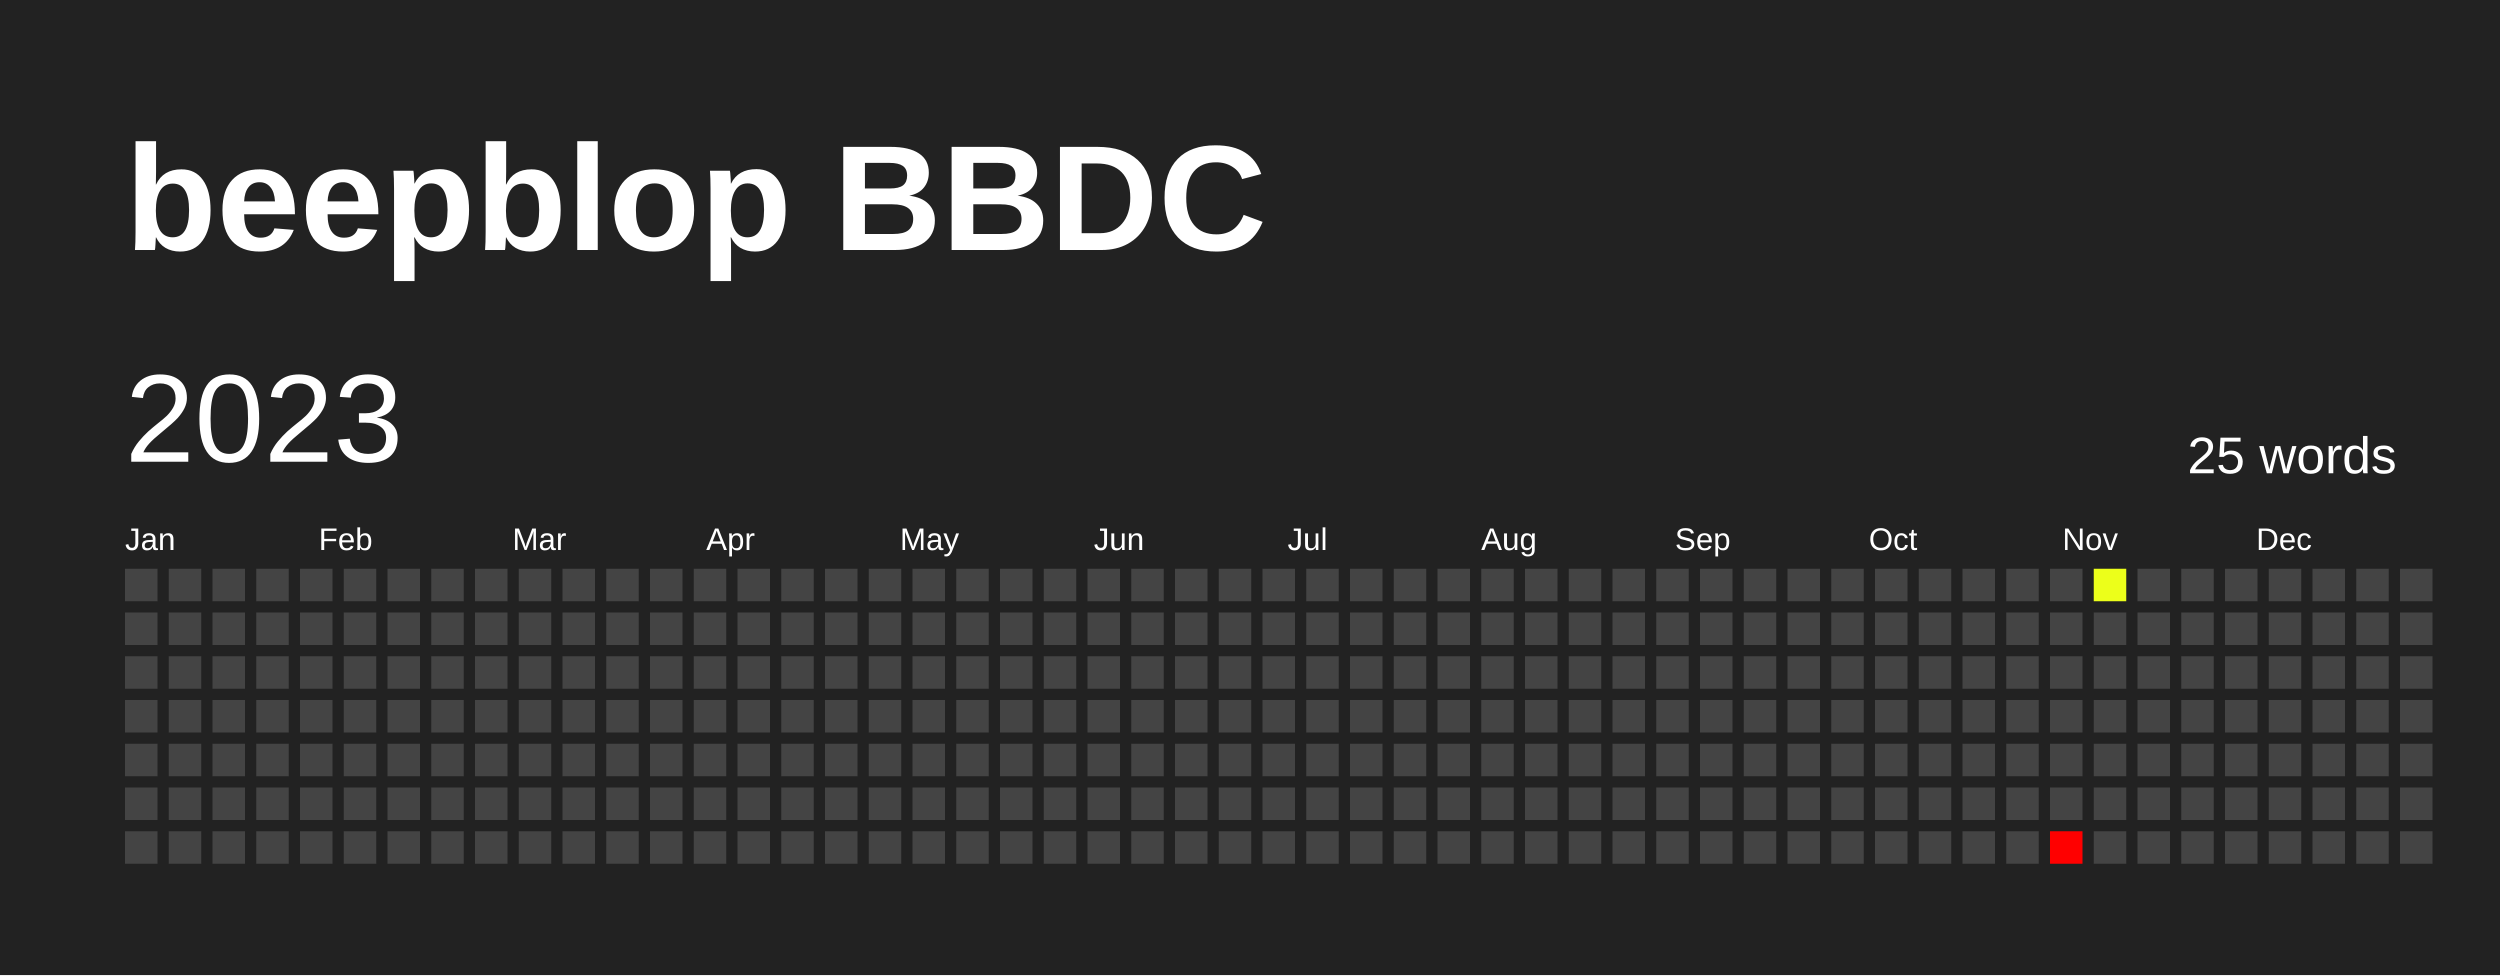
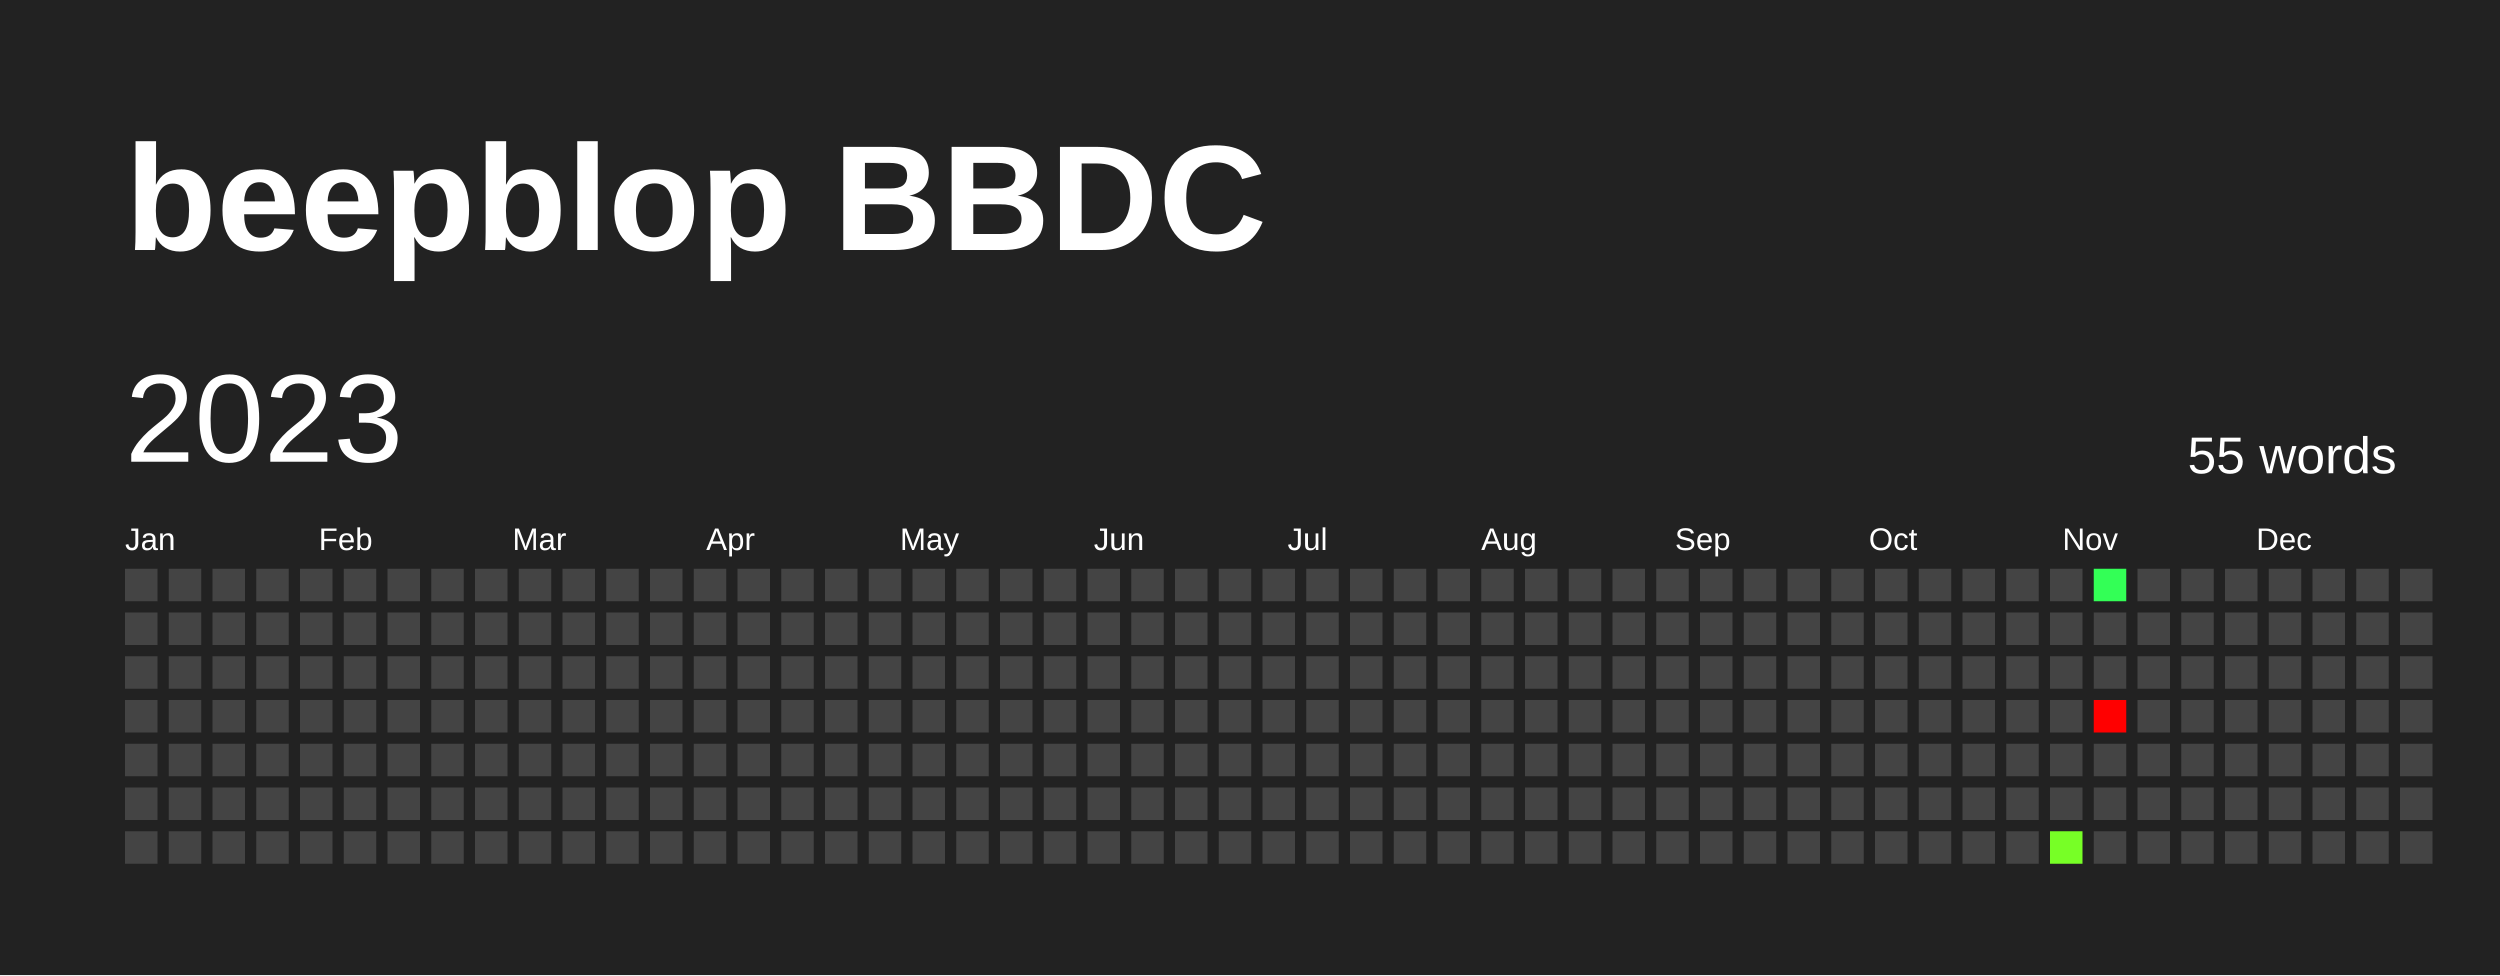
<svg xmlns="http://www.w3.org/2000/svg" baseProfile="full" height="78mm" version="1.1" viewBox="0,0,200,78" width="200mm">
  <defs />
  <rect fill="#222222" height="78" width="200" x="0" y="0" />
  <text fill="#FFFFFF" style="font-size:12px; font-family:Arial; font-weight:bold;" x="10" y="20">beepblop BBDC</text>
  <text dominant-baseline="hanging" fill="#FFFFFF" style="font-size:10.0px; font-family:Arial;" x="10" y="30">2023</text>
-   <text dominant-baseline="hanging" fill="#FFFFFF" style="font-size:4.125px; font-family:Arial;" x="175" y="35">25 words</text>
+   <text dominant-baseline="hanging" fill="#FFFFFF" style="font-size:4.125px; font-family:Arial;" x="175" y="35">55 words</text>
  <text fill="#FFFFFF" style="font-size:2.5px; font-family:Arial" x="10.0" y="44">Jan</text>
  <text fill="#FFFFFF" style="font-size:2.5px; font-family:Arial" x="25.5" y="44">Feb</text>
  <text fill="#FFFFFF" style="font-size:2.5px; font-family:Arial" x="41.0" y="44">Mar</text>
  <text fill="#FFFFFF" style="font-size:2.5px; font-family:Arial" x="56.5" y="44">Apr</text>
  <text fill="#FFFFFF" style="font-size:2.5px; font-family:Arial" x="72.0" y="44">May</text>
  <text fill="#FFFFFF" style="font-size:2.5px; font-family:Arial" x="87.5" y="44">Jun</text>
  <text fill="#FFFFFF" style="font-size:2.5px; font-family:Arial" x="103.0" y="44">Jul</text>
  <text fill="#FFFFFF" style="font-size:2.5px; font-family:Arial" x="118.5" y="44">Aug</text>
  <text fill="#FFFFFF" style="font-size:2.5px; font-family:Arial" x="134.0" y="44">Sep</text>
  <text fill="#FFFFFF" style="font-size:2.5px; font-family:Arial" x="149.5" y="44">Oct</text>
  <text fill="#FFFFFF" style="font-size:2.5px; font-family:Arial" x="165.0" y="44">Nov</text>
  <text fill="#FFFFFF" style="font-size:2.5px; font-family:Arial" x="180.5" y="44">Dec</text>
  <rect fill="#444444" height="2.6" width="2.6" x="10.0" y="45.5" />
  <rect fill="#444444" height="2.6" width="2.6" x="10.0" y="49.0" />
  <rect fill="#444444" height="2.6" width="2.6" x="10.0" y="52.5" />
  <rect fill="#444444" height="2.6" width="2.6" x="10.0" y="56.0" />
  <rect fill="#444444" height="2.6" width="2.6" x="10.0" y="59.5" />
  <rect fill="#444444" height="2.6" width="2.6" x="10.0" y="63.0" />
  <rect fill="#444444" height="2.6" width="2.6" x="10.0" y="66.5" />
  <rect fill="#444444" height="2.6" width="2.6" x="13.5" y="45.5" />
  <rect fill="#444444" height="2.6" width="2.6" x="13.5" y="49.0" />
  <rect fill="#444444" height="2.6" width="2.6" x="13.5" y="52.5" />
  <rect fill="#444444" height="2.6" width="2.6" x="13.5" y="56.0" />
  <rect fill="#444444" height="2.6" width="2.6" x="13.5" y="59.5" />
  <rect fill="#444444" height="2.6" width="2.6" x="13.5" y="63.0" />
  <rect fill="#444444" height="2.6" width="2.6" x="13.5" y="66.5" />
  <rect fill="#444444" height="2.6" width="2.6" x="17.0" y="45.5" />
  <rect fill="#444444" height="2.6" width="2.6" x="17.0" y="49.0" />
  <rect fill="#444444" height="2.6" width="2.6" x="17.0" y="52.5" />
  <rect fill="#444444" height="2.6" width="2.6" x="17.0" y="56.0" />
  <rect fill="#444444" height="2.6" width="2.6" x="17.0" y="59.5" />
  <rect fill="#444444" height="2.6" width="2.6" x="17.0" y="63.0" />
  <rect fill="#444444" height="2.6" width="2.6" x="17.0" y="66.5" />
  <rect fill="#444444" height="2.6" width="2.6" x="20.5" y="45.5" />
  <rect fill="#444444" height="2.6" width="2.6" x="20.5" y="49.0" />
  <rect fill="#444444" height="2.6" width="2.6" x="20.5" y="52.5" />
  <rect fill="#444444" height="2.6" width="2.6" x="20.5" y="56.0" />
  <rect fill="#444444" height="2.6" width="2.6" x="20.5" y="59.5" />
  <rect fill="#444444" height="2.6" width="2.6" x="20.5" y="63.0" />
  <rect fill="#444444" height="2.6" width="2.6" x="20.5" y="66.5" />
  <rect fill="#444444" height="2.6" width="2.6" x="24.0" y="45.5" />
  <rect fill="#444444" height="2.6" width="2.6" x="24.0" y="49.0" />
  <rect fill="#444444" height="2.6" width="2.6" x="24.0" y="52.5" />
  <rect fill="#444444" height="2.6" width="2.6" x="24.0" y="56.0" />
  <rect fill="#444444" height="2.6" width="2.6" x="24.0" y="59.5" />
  <rect fill="#444444" height="2.6" width="2.6" x="24.0" y="63.0" />
  <rect fill="#444444" height="2.6" width="2.6" x="24.0" y="66.5" />
  <rect fill="#444444" height="2.6" width="2.6" x="27.5" y="45.5" />
  <rect fill="#444444" height="2.6" width="2.6" x="27.5" y="49.0" />
  <rect fill="#444444" height="2.6" width="2.6" x="27.5" y="52.5" />
  <rect fill="#444444" height="2.6" width="2.6" x="27.5" y="56.0" />
  <rect fill="#444444" height="2.6" width="2.6" x="27.5" y="59.5" />
  <rect fill="#444444" height="2.6" width="2.6" x="27.5" y="63.0" />
  <rect fill="#444444" height="2.6" width="2.6" x="27.5" y="66.5" />
  <rect fill="#444444" height="2.6" width="2.6" x="31.0" y="45.5" />
  <rect fill="#444444" height="2.6" width="2.6" x="31.0" y="49.0" />
  <rect fill="#444444" height="2.6" width="2.6" x="31.0" y="52.5" />
  <rect fill="#444444" height="2.6" width="2.6" x="31.0" y="56.0" />
  <rect fill="#444444" height="2.6" width="2.6" x="31.0" y="59.5" />
  <rect fill="#444444" height="2.6" width="2.6" x="31.0" y="63.0" />
  <rect fill="#444444" height="2.6" width="2.6" x="31.0" y="66.5" />
  <rect fill="#444444" height="2.6" width="2.6" x="34.5" y="45.5" />
  <rect fill="#444444" height="2.6" width="2.6" x="34.5" y="49.0" />
  <rect fill="#444444" height="2.6" width="2.6" x="34.5" y="52.5" />
  <rect fill="#444444" height="2.6" width="2.6" x="34.5" y="56.0" />
  <rect fill="#444444" height="2.6" width="2.6" x="34.5" y="59.5" />
  <rect fill="#444444" height="2.6" width="2.6" x="34.5" y="63.0" />
  <rect fill="#444444" height="2.6" width="2.6" x="34.5" y="66.5" />
  <rect fill="#444444" height="2.6" width="2.6" x="38.0" y="45.5" />
  <rect fill="#444444" height="2.6" width="2.6" x="38.0" y="49.0" />
  <rect fill="#444444" height="2.6" width="2.6" x="38.0" y="52.5" />
  <rect fill="#444444" height="2.6" width="2.6" x="38.0" y="56.0" />
  <rect fill="#444444" height="2.6" width="2.6" x="38.0" y="59.5" />
  <rect fill="#444444" height="2.6" width="2.6" x="38.0" y="63.0" />
  <rect fill="#444444" height="2.6" width="2.6" x="38.0" y="66.5" />
  <rect fill="#444444" height="2.6" width="2.6" x="41.5" y="45.5" />
  <rect fill="#444444" height="2.6" width="2.6" x="41.5" y="49.0" />
  <rect fill="#444444" height="2.6" width="2.6" x="41.5" y="52.5" />
  <rect fill="#444444" height="2.6" width="2.6" x="41.5" y="56.0" />
  <rect fill="#444444" height="2.6" width="2.6" x="41.5" y="59.5" />
  <rect fill="#444444" height="2.6" width="2.6" x="41.5" y="63.0" />
  <rect fill="#444444" height="2.6" width="2.6" x="41.5" y="66.5" />
  <rect fill="#444444" height="2.6" width="2.6" x="45.0" y="45.5" />
  <rect fill="#444444" height="2.6" width="2.6" x="45.0" y="49.0" />
  <rect fill="#444444" height="2.6" width="2.6" x="45.0" y="52.5" />
  <rect fill="#444444" height="2.6" width="2.6" x="45.0" y="56.0" />
  <rect fill="#444444" height="2.6" width="2.6" x="45.0" y="59.5" />
  <rect fill="#444444" height="2.6" width="2.6" x="45.0" y="63.0" />
  <rect fill="#444444" height="2.6" width="2.6" x="45.0" y="66.5" />
  <rect fill="#444444" height="2.6" width="2.6" x="48.5" y="45.5" />
  <rect fill="#444444" height="2.6" width="2.6" x="48.5" y="49.0" />
  <rect fill="#444444" height="2.6" width="2.6" x="48.5" y="52.5" />
  <rect fill="#444444" height="2.6" width="2.6" x="48.5" y="56.0" />
  <rect fill="#444444" height="2.6" width="2.6" x="48.5" y="59.5" />
  <rect fill="#444444" height="2.6" width="2.6" x="48.5" y="63.0" />
  <rect fill="#444444" height="2.6" width="2.6" x="48.5" y="66.5" />
  <rect fill="#444444" height="2.6" width="2.6" x="52.0" y="45.5" />
  <rect fill="#444444" height="2.6" width="2.6" x="52.0" y="49.0" />
  <rect fill="#444444" height="2.6" width="2.6" x="52.0" y="52.5" />
  <rect fill="#444444" height="2.6" width="2.6" x="52.0" y="56.0" />
  <rect fill="#444444" height="2.6" width="2.6" x="52.0" y="59.5" />
  <rect fill="#444444" height="2.6" width="2.6" x="52.0" y="63.0" />
  <rect fill="#444444" height="2.6" width="2.6" x="52.0" y="66.5" />
  <rect fill="#444444" height="2.6" width="2.6" x="55.5" y="45.5" />
  <rect fill="#444444" height="2.6" width="2.6" x="55.5" y="49.0" />
  <rect fill="#444444" height="2.6" width="2.6" x="55.5" y="52.5" />
  <rect fill="#444444" height="2.6" width="2.6" x="55.5" y="56.0" />
  <rect fill="#444444" height="2.6" width="2.6" x="55.5" y="59.5" />
  <rect fill="#444444" height="2.6" width="2.6" x="55.5" y="63.0" />
  <rect fill="#444444" height="2.6" width="2.6" x="55.5" y="66.5" />
  <rect fill="#444444" height="2.6" width="2.6" x="59.0" y="45.5" />
  <rect fill="#444444" height="2.6" width="2.6" x="59.0" y="49.0" />
  <rect fill="#444444" height="2.6" width="2.6" x="59.0" y="52.5" />
  <rect fill="#444444" height="2.6" width="2.6" x="59.0" y="56.0" />
  <rect fill="#444444" height="2.6" width="2.6" x="59.0" y="59.5" />
  <rect fill="#444444" height="2.6" width="2.6" x="59.0" y="63.0" />
  <rect fill="#444444" height="2.6" width="2.6" x="59.0" y="66.5" />
  <rect fill="#444444" height="2.6" width="2.6" x="62.5" y="45.5" />
  <rect fill="#444444" height="2.6" width="2.6" x="62.5" y="49.0" />
  <rect fill="#444444" height="2.6" width="2.6" x="62.5" y="52.5" />
  <rect fill="#444444" height="2.6" width="2.6" x="62.5" y="56.0" />
  <rect fill="#444444" height="2.6" width="2.6" x="62.5" y="59.5" />
  <rect fill="#444444" height="2.6" width="2.6" x="62.5" y="63.0" />
  <rect fill="#444444" height="2.6" width="2.6" x="62.5" y="66.5" />
  <rect fill="#444444" height="2.6" width="2.6" x="66.0" y="45.5" />
  <rect fill="#444444" height="2.6" width="2.6" x="66.0" y="49.0" />
  <rect fill="#444444" height="2.6" width="2.6" x="66.0" y="52.5" />
  <rect fill="#444444" height="2.6" width="2.6" x="66.0" y="56.0" />
  <rect fill="#444444" height="2.6" width="2.6" x="66.0" y="59.5" />
  <rect fill="#444444" height="2.6" width="2.6" x="66.0" y="63.0" />
  <rect fill="#444444" height="2.6" width="2.6" x="66.0" y="66.5" />
  <rect fill="#444444" height="2.6" width="2.6" x="69.5" y="45.5" />
  <rect fill="#444444" height="2.6" width="2.6" x="69.5" y="49.0" />
  <rect fill="#444444" height="2.6" width="2.6" x="69.5" y="52.5" />
  <rect fill="#444444" height="2.6" width="2.6" x="69.5" y="56.0" />
  <rect fill="#444444" height="2.6" width="2.6" x="69.5" y="59.5" />
  <rect fill="#444444" height="2.6" width="2.6" x="69.5" y="63.0" />
  <rect fill="#444444" height="2.6" width="2.6" x="69.5" y="66.5" />
  <rect fill="#444444" height="2.6" width="2.6" x="73.0" y="45.5" />
  <rect fill="#444444" height="2.6" width="2.6" x="73.0" y="49.0" />
  <rect fill="#444444" height="2.6" width="2.6" x="73.0" y="52.5" />
  <rect fill="#444444" height="2.6" width="2.6" x="73.0" y="56.0" />
  <rect fill="#444444" height="2.6" width="2.6" x="73.0" y="59.5" />
  <rect fill="#444444" height="2.6" width="2.6" x="73.0" y="63.0" />
  <rect fill="#444444" height="2.6" width="2.6" x="73.0" y="66.5" />
  <rect fill="#444444" height="2.6" width="2.6" x="76.5" y="45.5" />
  <rect fill="#444444" height="2.6" width="2.6" x="76.5" y="49.0" />
  <rect fill="#444444" height="2.6" width="2.6" x="76.5" y="52.5" />
  <rect fill="#444444" height="2.6" width="2.6" x="76.5" y="56.0" />
  <rect fill="#444444" height="2.6" width="2.6" x="76.5" y="59.5" />
  <rect fill="#444444" height="2.6" width="2.6" x="76.5" y="63.0" />
  <rect fill="#444444" height="2.6" width="2.6" x="76.5" y="66.5" />
  <rect fill="#444444" height="2.6" width="2.6" x="80.0" y="45.5" />
  <rect fill="#444444" height="2.6" width="2.6" x="80.0" y="49.0" />
  <rect fill="#444444" height="2.6" width="2.6" x="80.0" y="52.5" />
  <rect fill="#444444" height="2.6" width="2.6" x="80.0" y="56.0" />
  <rect fill="#444444" height="2.6" width="2.6" x="80.0" y="59.5" />
  <rect fill="#444444" height="2.6" width="2.6" x="80.0" y="63.0" />
  <rect fill="#444444" height="2.6" width="2.6" x="80.0" y="66.5" />
  <rect fill="#444444" height="2.6" width="2.6" x="83.5" y="45.5" />
  <rect fill="#444444" height="2.6" width="2.6" x="83.5" y="49.0" />
  <rect fill="#444444" height="2.6" width="2.6" x="83.5" y="52.5" />
  <rect fill="#444444" height="2.6" width="2.6" x="83.5" y="56.0" />
  <rect fill="#444444" height="2.6" width="2.6" x="83.5" y="59.5" />
  <rect fill="#444444" height="2.6" width="2.6" x="83.5" y="63.0" />
  <rect fill="#444444" height="2.6" width="2.6" x="83.5" y="66.5" />
  <rect fill="#444444" height="2.6" width="2.6" x="87.0" y="45.5" />
  <rect fill="#444444" height="2.6" width="2.6" x="87.0" y="49.0" />
  <rect fill="#444444" height="2.6" width="2.6" x="87.0" y="52.5" />
  <rect fill="#444444" height="2.6" width="2.6" x="87.0" y="56.0" />
  <rect fill="#444444" height="2.6" width="2.6" x="87.0" y="59.5" />
  <rect fill="#444444" height="2.6" width="2.6" x="87.0" y="63.0" />
  <rect fill="#444444" height="2.6" width="2.6" x="87.0" y="66.5" />
  <rect fill="#444444" height="2.6" width="2.6" x="90.5" y="45.5" />
  <rect fill="#444444" height="2.6" width="2.6" x="90.5" y="49.0" />
  <rect fill="#444444" height="2.6" width="2.6" x="90.5" y="52.5" />
  <rect fill="#444444" height="2.6" width="2.6" x="90.5" y="56.0" />
  <rect fill="#444444" height="2.6" width="2.6" x="90.5" y="59.5" />
  <rect fill="#444444" height="2.6" width="2.6" x="90.5" y="63.0" />
  <rect fill="#444444" height="2.6" width="2.6" x="90.5" y="66.5" />
  <rect fill="#444444" height="2.6" width="2.6" x="94.0" y="45.5" />
  <rect fill="#444444" height="2.6" width="2.6" x="94.0" y="49.0" />
  <rect fill="#444444" height="2.6" width="2.6" x="94.0" y="52.5" />
  <rect fill="#444444" height="2.6" width="2.6" x="94.0" y="56.0" />
  <rect fill="#444444" height="2.6" width="2.6" x="94.0" y="59.5" />
  <rect fill="#444444" height="2.6" width="2.6" x="94.0" y="63.0" />
  <rect fill="#444444" height="2.6" width="2.6" x="94.0" y="66.5" />
  <rect fill="#444444" height="2.6" width="2.6" x="97.5" y="45.5" />
  <rect fill="#444444" height="2.6" width="2.6" x="97.5" y="49.0" />
  <rect fill="#444444" height="2.6" width="2.6" x="97.5" y="52.5" />
  <rect fill="#444444" height="2.6" width="2.6" x="97.5" y="56.0" />
  <rect fill="#444444" height="2.6" width="2.6" x="97.5" y="59.5" />
  <rect fill="#444444" height="2.6" width="2.6" x="97.5" y="63.0" />
  <rect fill="#444444" height="2.6" width="2.6" x="97.5" y="66.5" />
  <rect fill="#444444" height="2.6" width="2.6" x="101.0" y="45.5" />
  <rect fill="#444444" height="2.6" width="2.6" x="101.0" y="49.0" />
  <rect fill="#444444" height="2.6" width="2.6" x="101.0" y="52.5" />
  <rect fill="#444444" height="2.6" width="2.6" x="101.0" y="56.0" />
  <rect fill="#444444" height="2.6" width="2.6" x="101.0" y="59.5" />
  <rect fill="#444444" height="2.6" width="2.6" x="101.0" y="63.0" />
  <rect fill="#444444" height="2.6" width="2.6" x="101.0" y="66.5" />
  <rect fill="#444444" height="2.6" width="2.6" x="104.5" y="45.5" />
  <rect fill="#444444" height="2.6" width="2.6" x="104.5" y="49.0" />
  <rect fill="#444444" height="2.6" width="2.6" x="104.5" y="52.5" />
  <rect fill="#444444" height="2.6" width="2.6" x="104.5" y="56.0" />
  <rect fill="#444444" height="2.6" width="2.6" x="104.5" y="59.5" />
  <rect fill="#444444" height="2.6" width="2.6" x="104.5" y="63.0" />
  <rect fill="#444444" height="2.6" width="2.6" x="104.5" y="66.5" />
  <rect fill="#444444" height="2.6" width="2.6" x="108.0" y="45.5" />
  <rect fill="#444444" height="2.6" width="2.6" x="108.0" y="49.0" />
  <rect fill="#444444" height="2.6" width="2.6" x="108.0" y="52.5" />
  <rect fill="#444444" height="2.6" width="2.6" x="108.0" y="56.0" />
  <rect fill="#444444" height="2.6" width="2.6" x="108.0" y="59.5" />
  <rect fill="#444444" height="2.6" width="2.6" x="108.0" y="63.0" />
  <rect fill="#444444" height="2.6" width="2.6" x="108.0" y="66.5" />
  <rect fill="#444444" height="2.6" width="2.6" x="111.5" y="45.5" />
  <rect fill="#444444" height="2.6" width="2.6" x="111.5" y="49.0" />
  <rect fill="#444444" height="2.6" width="2.6" x="111.5" y="52.5" />
  <rect fill="#444444" height="2.6" width="2.6" x="111.5" y="56.0" />
  <rect fill="#444444" height="2.6" width="2.6" x="111.5" y="59.5" />
  <rect fill="#444444" height="2.6" width="2.6" x="111.5" y="63.0" />
  <rect fill="#444444" height="2.6" width="2.6" x="111.5" y="66.5" />
  <rect fill="#444444" height="2.6" width="2.6" x="115.0" y="45.5" />
  <rect fill="#444444" height="2.6" width="2.6" x="115.0" y="49.0" />
  <rect fill="#444444" height="2.6" width="2.6" x="115.0" y="52.5" />
  <rect fill="#444444" height="2.6" width="2.6" x="115.0" y="56.0" />
  <rect fill="#444444" height="2.6" width="2.6" x="115.0" y="59.5" />
  <rect fill="#444444" height="2.6" width="2.6" x="115.0" y="63.0" />
  <rect fill="#444444" height="2.6" width="2.6" x="115.0" y="66.5" />
  <rect fill="#444444" height="2.6" width="2.6" x="118.5" y="45.5" />
  <rect fill="#444444" height="2.6" width="2.6" x="118.5" y="49.0" />
  <rect fill="#444444" height="2.6" width="2.6" x="118.5" y="52.5" />
  <rect fill="#444444" height="2.6" width="2.6" x="118.5" y="56.0" />
  <rect fill="#444444" height="2.6" width="2.6" x="118.5" y="59.5" />
  <rect fill="#444444" height="2.6" width="2.6" x="118.5" y="63.0" />
  <rect fill="#444444" height="2.6" width="2.6" x="118.5" y="66.5" />
  <rect fill="#444444" height="2.6" width="2.6" x="122.0" y="45.5" />
  <rect fill="#444444" height="2.6" width="2.6" x="122.0" y="49.0" />
  <rect fill="#444444" height="2.6" width="2.6" x="122.0" y="52.5" />
  <rect fill="#444444" height="2.6" width="2.6" x="122.0" y="56.0" />
  <rect fill="#444444" height="2.6" width="2.6" x="122.0" y="59.5" />
  <rect fill="#444444" height="2.6" width="2.6" x="122.0" y="63.0" />
  <rect fill="#444444" height="2.6" width="2.6" x="122.0" y="66.5" />
  <rect fill="#444444" height="2.6" width="2.6" x="125.5" y="45.5" />
  <rect fill="#444444" height="2.6" width="2.6" x="125.5" y="49.0" />
  <rect fill="#444444" height="2.6" width="2.6" x="125.5" y="52.5" />
  <rect fill="#444444" height="2.6" width="2.6" x="125.5" y="56.0" />
  <rect fill="#444444" height="2.6" width="2.6" x="125.5" y="59.5" />
  <rect fill="#444444" height="2.6" width="2.6" x="125.5" y="63.0" />
  <rect fill="#444444" height="2.6" width="2.6" x="125.5" y="66.5" />
  <rect fill="#444444" height="2.6" width="2.6" x="129.0" y="45.5" />
  <rect fill="#444444" height="2.6" width="2.6" x="129.0" y="49.0" />
  <rect fill="#444444" height="2.6" width="2.6" x="129.0" y="52.5" />
  <rect fill="#444444" height="2.6" width="2.6" x="129.0" y="56.0" />
  <rect fill="#444444" height="2.6" width="2.6" x="129.0" y="59.5" />
  <rect fill="#444444" height="2.6" width="2.6" x="129.0" y="63.0" />
  <rect fill="#444444" height="2.6" width="2.6" x="129.0" y="66.5" />
  <rect fill="#444444" height="2.6" width="2.6" x="132.5" y="45.5" />
  <rect fill="#444444" height="2.6" width="2.6" x="132.5" y="49.0" />
  <rect fill="#444444" height="2.6" width="2.6" x="132.5" y="52.5" />
  <rect fill="#444444" height="2.6" width="2.6" x="132.5" y="56.0" />
  <rect fill="#444444" height="2.6" width="2.6" x="132.5" y="59.5" />
  <rect fill="#444444" height="2.6" width="2.6" x="132.5" y="63.0" />
  <rect fill="#444444" height="2.6" width="2.6" x="132.5" y="66.5" />
  <rect fill="#444444" height="2.6" width="2.6" x="136.0" y="45.5" />
  <rect fill="#444444" height="2.6" width="2.6" x="136.0" y="49.0" />
  <rect fill="#444444" height="2.6" width="2.6" x="136.0" y="52.5" />
  <rect fill="#444444" height="2.6" width="2.6" x="136.0" y="56.0" />
  <rect fill="#444444" height="2.6" width="2.6" x="136.0" y="59.5" />
  <rect fill="#444444" height="2.6" width="2.6" x="136.0" y="63.0" />
  <rect fill="#444444" height="2.6" width="2.6" x="136.0" y="66.5" />
  <rect fill="#444444" height="2.6" width="2.6" x="139.5" y="45.5" />
  <rect fill="#444444" height="2.6" width="2.6" x="139.5" y="49.0" />
  <rect fill="#444444" height="2.6" width="2.6" x="139.5" y="52.5" />
  <rect fill="#444444" height="2.6" width="2.6" x="139.5" y="56.0" />
  <rect fill="#444444" height="2.6" width="2.6" x="139.5" y="59.5" />
  <rect fill="#444444" height="2.6" width="2.6" x="139.5" y="63.0" />
  <rect fill="#444444" height="2.6" width="2.6" x="139.5" y="66.5" />
  <rect fill="#444444" height="2.6" width="2.6" x="143.0" y="45.5" />
  <rect fill="#444444" height="2.6" width="2.6" x="143.0" y="49.0" />
  <rect fill="#444444" height="2.6" width="2.6" x="143.0" y="52.5" />
  <rect fill="#444444" height="2.6" width="2.6" x="143.0" y="56.0" />
  <rect fill="#444444" height="2.6" width="2.6" x="143.0" y="59.5" />
  <rect fill="#444444" height="2.6" width="2.6" x="143.0" y="63.0" />
  <rect fill="#444444" height="2.6" width="2.6" x="143.0" y="66.5" />
  <rect fill="#444444" height="2.6" width="2.6" x="146.5" y="45.5" />
  <rect fill="#444444" height="2.6" width="2.6" x="146.5" y="49.0" />
  <rect fill="#444444" height="2.6" width="2.6" x="146.5" y="52.5" />
  <rect fill="#444444" height="2.6" width="2.6" x="146.5" y="56.0" />
  <rect fill="#444444" height="2.6" width="2.6" x="146.5" y="59.5" />
  <rect fill="#444444" height="2.6" width="2.6" x="146.5" y="63.0" />
  <rect fill="#444444" height="2.6" width="2.6" x="146.5" y="66.5" />
  <rect fill="#444444" height="2.6" width="2.6" x="150.0" y="45.5" />
  <rect fill="#444444" height="2.6" width="2.6" x="150.0" y="49.0" />
  <rect fill="#444444" height="2.6" width="2.6" x="150.0" y="52.5" />
  <rect fill="#444444" height="2.6" width="2.6" x="150.0" y="56.0" />
  <rect fill="#444444" height="2.6" width="2.6" x="150.0" y="59.5" />
  <rect fill="#444444" height="2.6" width="2.6" x="150.0" y="63.0" />
  <rect fill="#444444" height="2.6" width="2.6" x="150.0" y="66.5" />
  <rect fill="#444444" height="2.6" width="2.6" x="153.5" y="45.5" />
  <rect fill="#444444" height="2.6" width="2.6" x="153.5" y="49.0" />
  <rect fill="#444444" height="2.6" width="2.6" x="153.5" y="52.5" />
  <rect fill="#444444" height="2.6" width="2.6" x="153.5" y="56.0" />
  <rect fill="#444444" height="2.6" width="2.6" x="153.5" y="59.5" />
  <rect fill="#444444" height="2.6" width="2.6" x="153.5" y="63.0" />
  <rect fill="#444444" height="2.6" width="2.6" x="153.5" y="66.5" />
  <rect fill="#444444" height="2.6" width="2.6" x="157.0" y="45.5" />
  <rect fill="#444444" height="2.6" width="2.6" x="157.0" y="49.0" />
  <rect fill="#444444" height="2.6" width="2.6" x="157.0" y="52.5" />
  <rect fill="#444444" height="2.6" width="2.6" x="157.0" y="56.0" />
  <rect fill="#444444" height="2.6" width="2.6" x="157.0" y="59.5" />
  <rect fill="#444444" height="2.6" width="2.6" x="157.0" y="63.0" />
  <rect fill="#444444" height="2.6" width="2.6" x="157.0" y="66.5" />
  <rect fill="#444444" height="2.6" width="2.6" x="160.5" y="45.5" />
  <rect fill="#444444" height="2.6" width="2.6" x="160.5" y="49.0" />
  <rect fill="#444444" height="2.6" width="2.6" x="160.5" y="52.5" />
  <rect fill="#444444" height="2.6" width="2.6" x="160.5" y="56.0" />
  <rect fill="#444444" height="2.6" width="2.6" x="160.5" y="59.5" />
  <rect fill="#444444" height="2.6" width="2.6" x="160.5" y="63.0" />
  <rect fill="#444444" height="2.6" width="2.6" x="160.5" y="66.5" />
  <rect fill="#444444" height="2.6" width="2.6" x="164.0" y="45.5" />
  <rect fill="#444444" height="2.6" width="2.6" x="164.0" y="49.0" />
  <rect fill="#444444" height="2.6" width="2.6" x="164.0" y="52.5" />
  <rect fill="#444444" height="2.6" width="2.6" x="164.0" y="56.0" />
  <rect fill="#444444" height="2.6" width="2.6" x="164.0" y="59.5" />
  <rect fill="#444444" height="2.6" width="2.6" x="164.0" y="63.0" />
-   <rect fill="red" height="2.6" width="2.6" x="164.0" y="66.5" />
-   <rect fill="#ecff1a" height="2.6" width="2.6" x="167.5" y="45.5" />
+   <rect fill="#77ff26" height="2.6" width="2.6" x="164.0" y="66.5" />
+   <rect fill="#33ff56" height="2.6" width="2.6" x="167.5" y="45.5" />
  <rect fill="#444444" height="2.6" width="2.6" x="167.5" y="49.0" />
  <rect fill="#444444" height="2.6" width="2.6" x="167.5" y="52.5" />
-   <rect fill="#444444" height="2.6" width="2.6" x="167.5" y="56.0" />
+   <rect fill="red" height="2.6" width="2.6" x="167.5" y="56.0" />
  <rect fill="#444444" height="2.6" width="2.6" x="167.5" y="59.5" />
  <rect fill="#444444" height="2.6" width="2.6" x="167.5" y="63.0" />
  <rect fill="#444444" height="2.6" width="2.6" x="167.5" y="66.5" />
  <rect fill="#444444" height="2.6" width="2.6" x="171.0" y="45.5" />
  <rect fill="#444444" height="2.6" width="2.6" x="171.0" y="49.0" />
  <rect fill="#444444" height="2.6" width="2.6" x="171.0" y="52.5" />
  <rect fill="#444444" height="2.6" width="2.6" x="171.0" y="56.0" />
  <rect fill="#444444" height="2.6" width="2.6" x="171.0" y="59.5" />
  <rect fill="#444444" height="2.6" width="2.6" x="171.0" y="63.0" />
  <rect fill="#444444" height="2.6" width="2.6" x="171.0" y="66.5" />
  <rect fill="#444444" height="2.6" width="2.6" x="174.5" y="45.5" />
  <rect fill="#444444" height="2.6" width="2.6" x="174.5" y="49.0" />
  <rect fill="#444444" height="2.6" width="2.6" x="174.5" y="52.5" />
  <rect fill="#444444" height="2.6" width="2.6" x="174.5" y="56.0" />
  <rect fill="#444444" height="2.6" width="2.6" x="174.5" y="59.5" />
  <rect fill="#444444" height="2.6" width="2.6" x="174.5" y="63.0" />
  <rect fill="#444444" height="2.6" width="2.6" x="174.5" y="66.5" />
  <rect fill="#444444" height="2.6" width="2.6" x="178.0" y="45.5" />
  <rect fill="#444444" height="2.6" width="2.6" x="178.0" y="49.0" />
  <rect fill="#444444" height="2.6" width="2.6" x="178.0" y="52.5" />
  <rect fill="#444444" height="2.6" width="2.6" x="178.0" y="56.0" />
  <rect fill="#444444" height="2.6" width="2.6" x="178.0" y="59.5" />
  <rect fill="#444444" height="2.6" width="2.6" x="178.0" y="63.0" />
  <rect fill="#444444" height="2.6" width="2.6" x="178.0" y="66.5" />
  <rect fill="#444444" height="2.6" width="2.6" x="181.5" y="45.5" />
  <rect fill="#444444" height="2.6" width="2.6" x="181.5" y="49.0" />
  <rect fill="#444444" height="2.6" width="2.6" x="181.5" y="52.5" />
  <rect fill="#444444" height="2.6" width="2.6" x="181.5" y="56.0" />
  <rect fill="#444444" height="2.6" width="2.6" x="181.5" y="59.5" />
  <rect fill="#444444" height="2.6" width="2.6" x="181.5" y="63.0" />
  <rect fill="#444444" height="2.6" width="2.6" x="181.5" y="66.5" />
  <rect fill="#444444" height="2.6" width="2.6" x="185.0" y="45.5" />
  <rect fill="#444444" height="2.6" width="2.6" x="185.0" y="49.0" />
  <rect fill="#444444" height="2.6" width="2.6" x="185.0" y="52.5" />
  <rect fill="#444444" height="2.6" width="2.6" x="185.0" y="56.0" />
  <rect fill="#444444" height="2.6" width="2.6" x="185.0" y="59.5" />
  <rect fill="#444444" height="2.6" width="2.6" x="185.0" y="63.0" />
  <rect fill="#444444" height="2.6" width="2.6" x="185.0" y="66.5" />
  <rect fill="#444444" height="2.6" width="2.6" x="188.5" y="45.5" />
  <rect fill="#444444" height="2.6" width="2.6" x="188.5" y="49.0" />
  <rect fill="#444444" height="2.6" width="2.6" x="188.5" y="52.5" />
  <rect fill="#444444" height="2.6" width="2.6" x="188.5" y="56.0" />
  <rect fill="#444444" height="2.6" width="2.6" x="188.5" y="59.5" />
  <rect fill="#444444" height="2.6" width="2.6" x="188.5" y="63.0" />
  <rect fill="#444444" height="2.6" width="2.6" x="188.5" y="66.5" />
  <rect fill="#444444" height="2.6" width="2.6" x="192.0" y="45.5" />
  <rect fill="#444444" height="2.6" width="2.6" x="192.0" y="49.0" />
  <rect fill="#444444" height="2.6" width="2.6" x="192.0" y="52.5" />
  <rect fill="#444444" height="2.6" width="2.6" x="192.0" y="56.0" />
  <rect fill="#444444" height="2.6" width="2.6" x="192.0" y="59.5" />
  <rect fill="#444444" height="2.6" width="2.6" x="192.0" y="63.0" />
  <rect fill="#444444" height="2.6" width="2.6" x="192.0" y="66.5" />
</svg>
